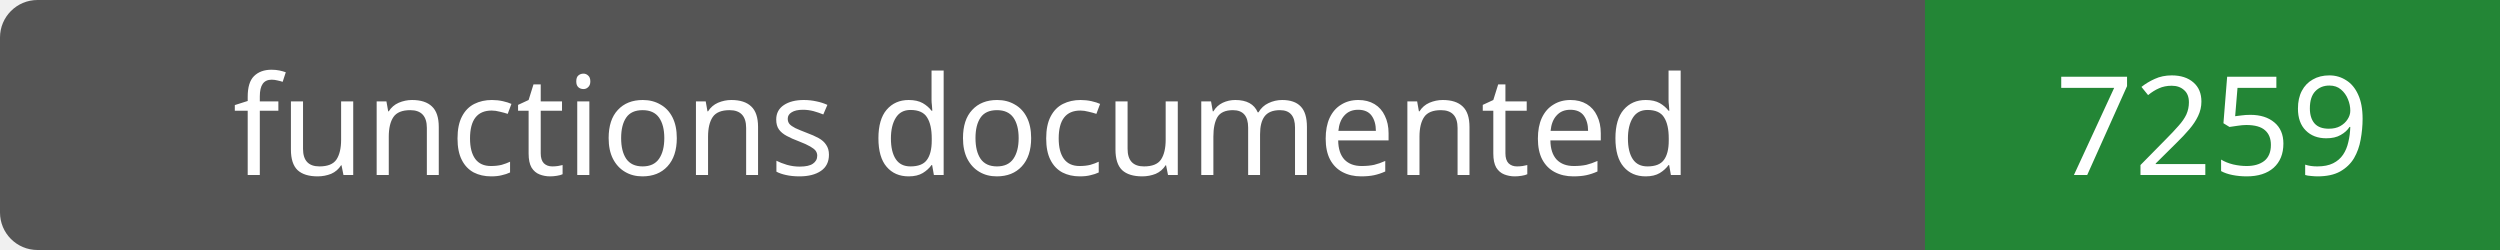
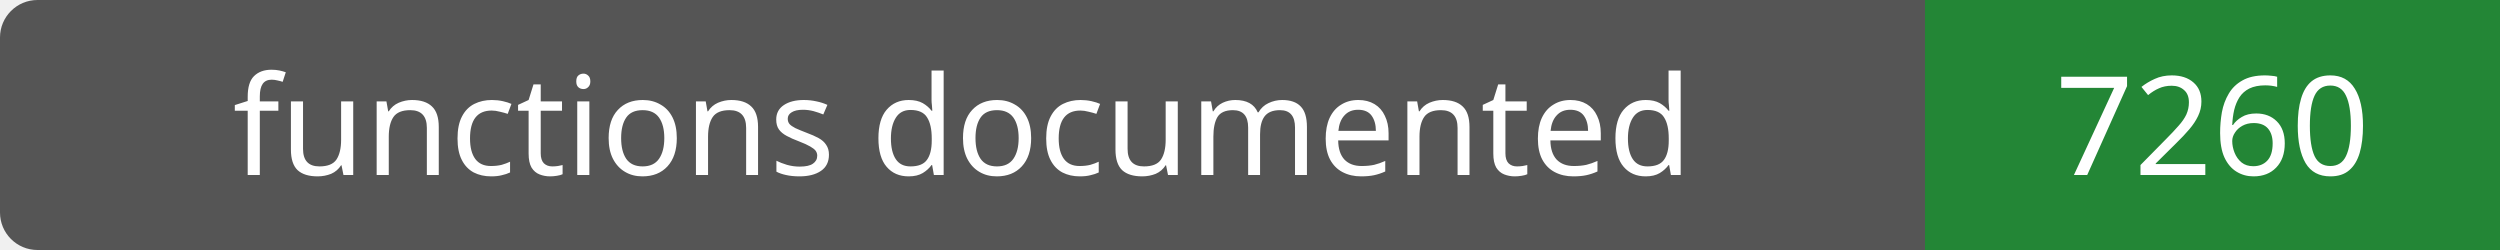
- <svg xmlns="http://www.w3.org/2000/svg" width="200" height="20" role="img" aria-label="functions documented: 7259">
+ <svg xmlns="http://www.w3.org/2000/svg" width="200" height="20" role="img" aria-label="functions documented: 7260">
  <rect width="200" height="20" rx="3" fill="#555" />
  <path fill="#238636" d="M154 0h46v20H154z" />
  <g fill="#fff" text-anchor="middle" font-family="Verdana,sans-serif" font-size="11">
    <text x="77.0" y="14">functions documented</text>
-     <text x="177.0" y="14">7259</text>
+     <text x="177.0" y="14">7260</text>
  </g>
</svg>
